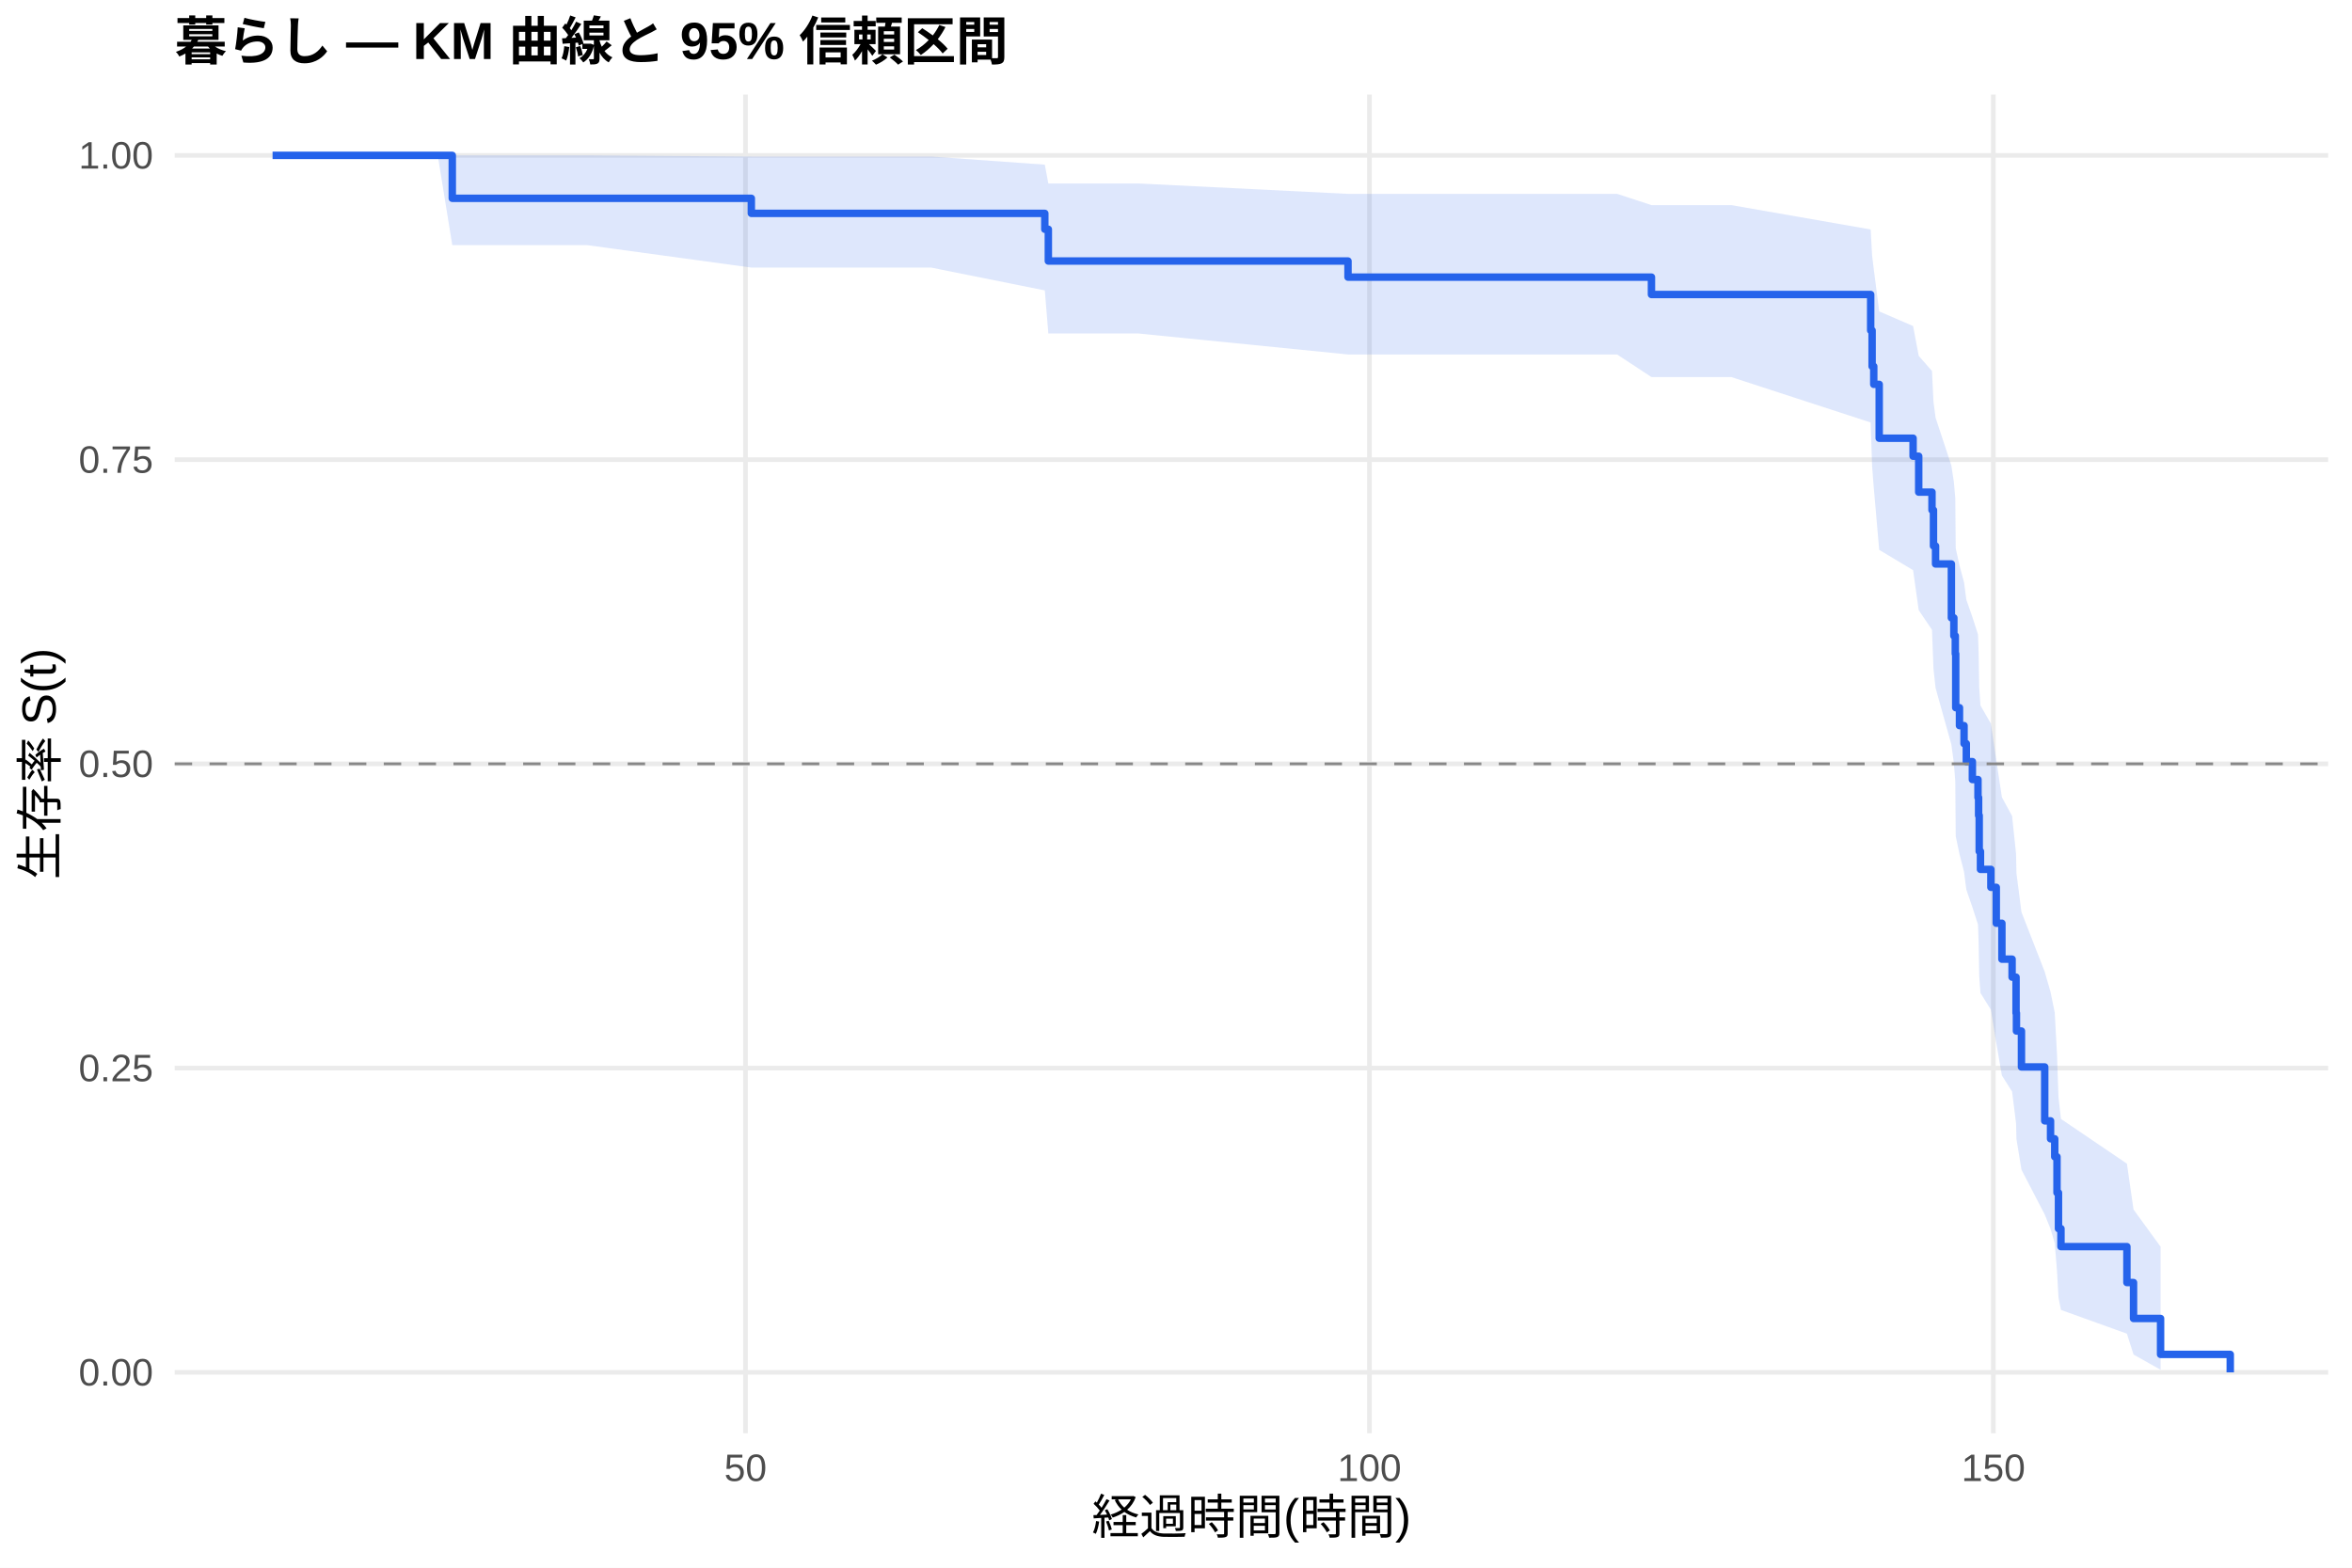
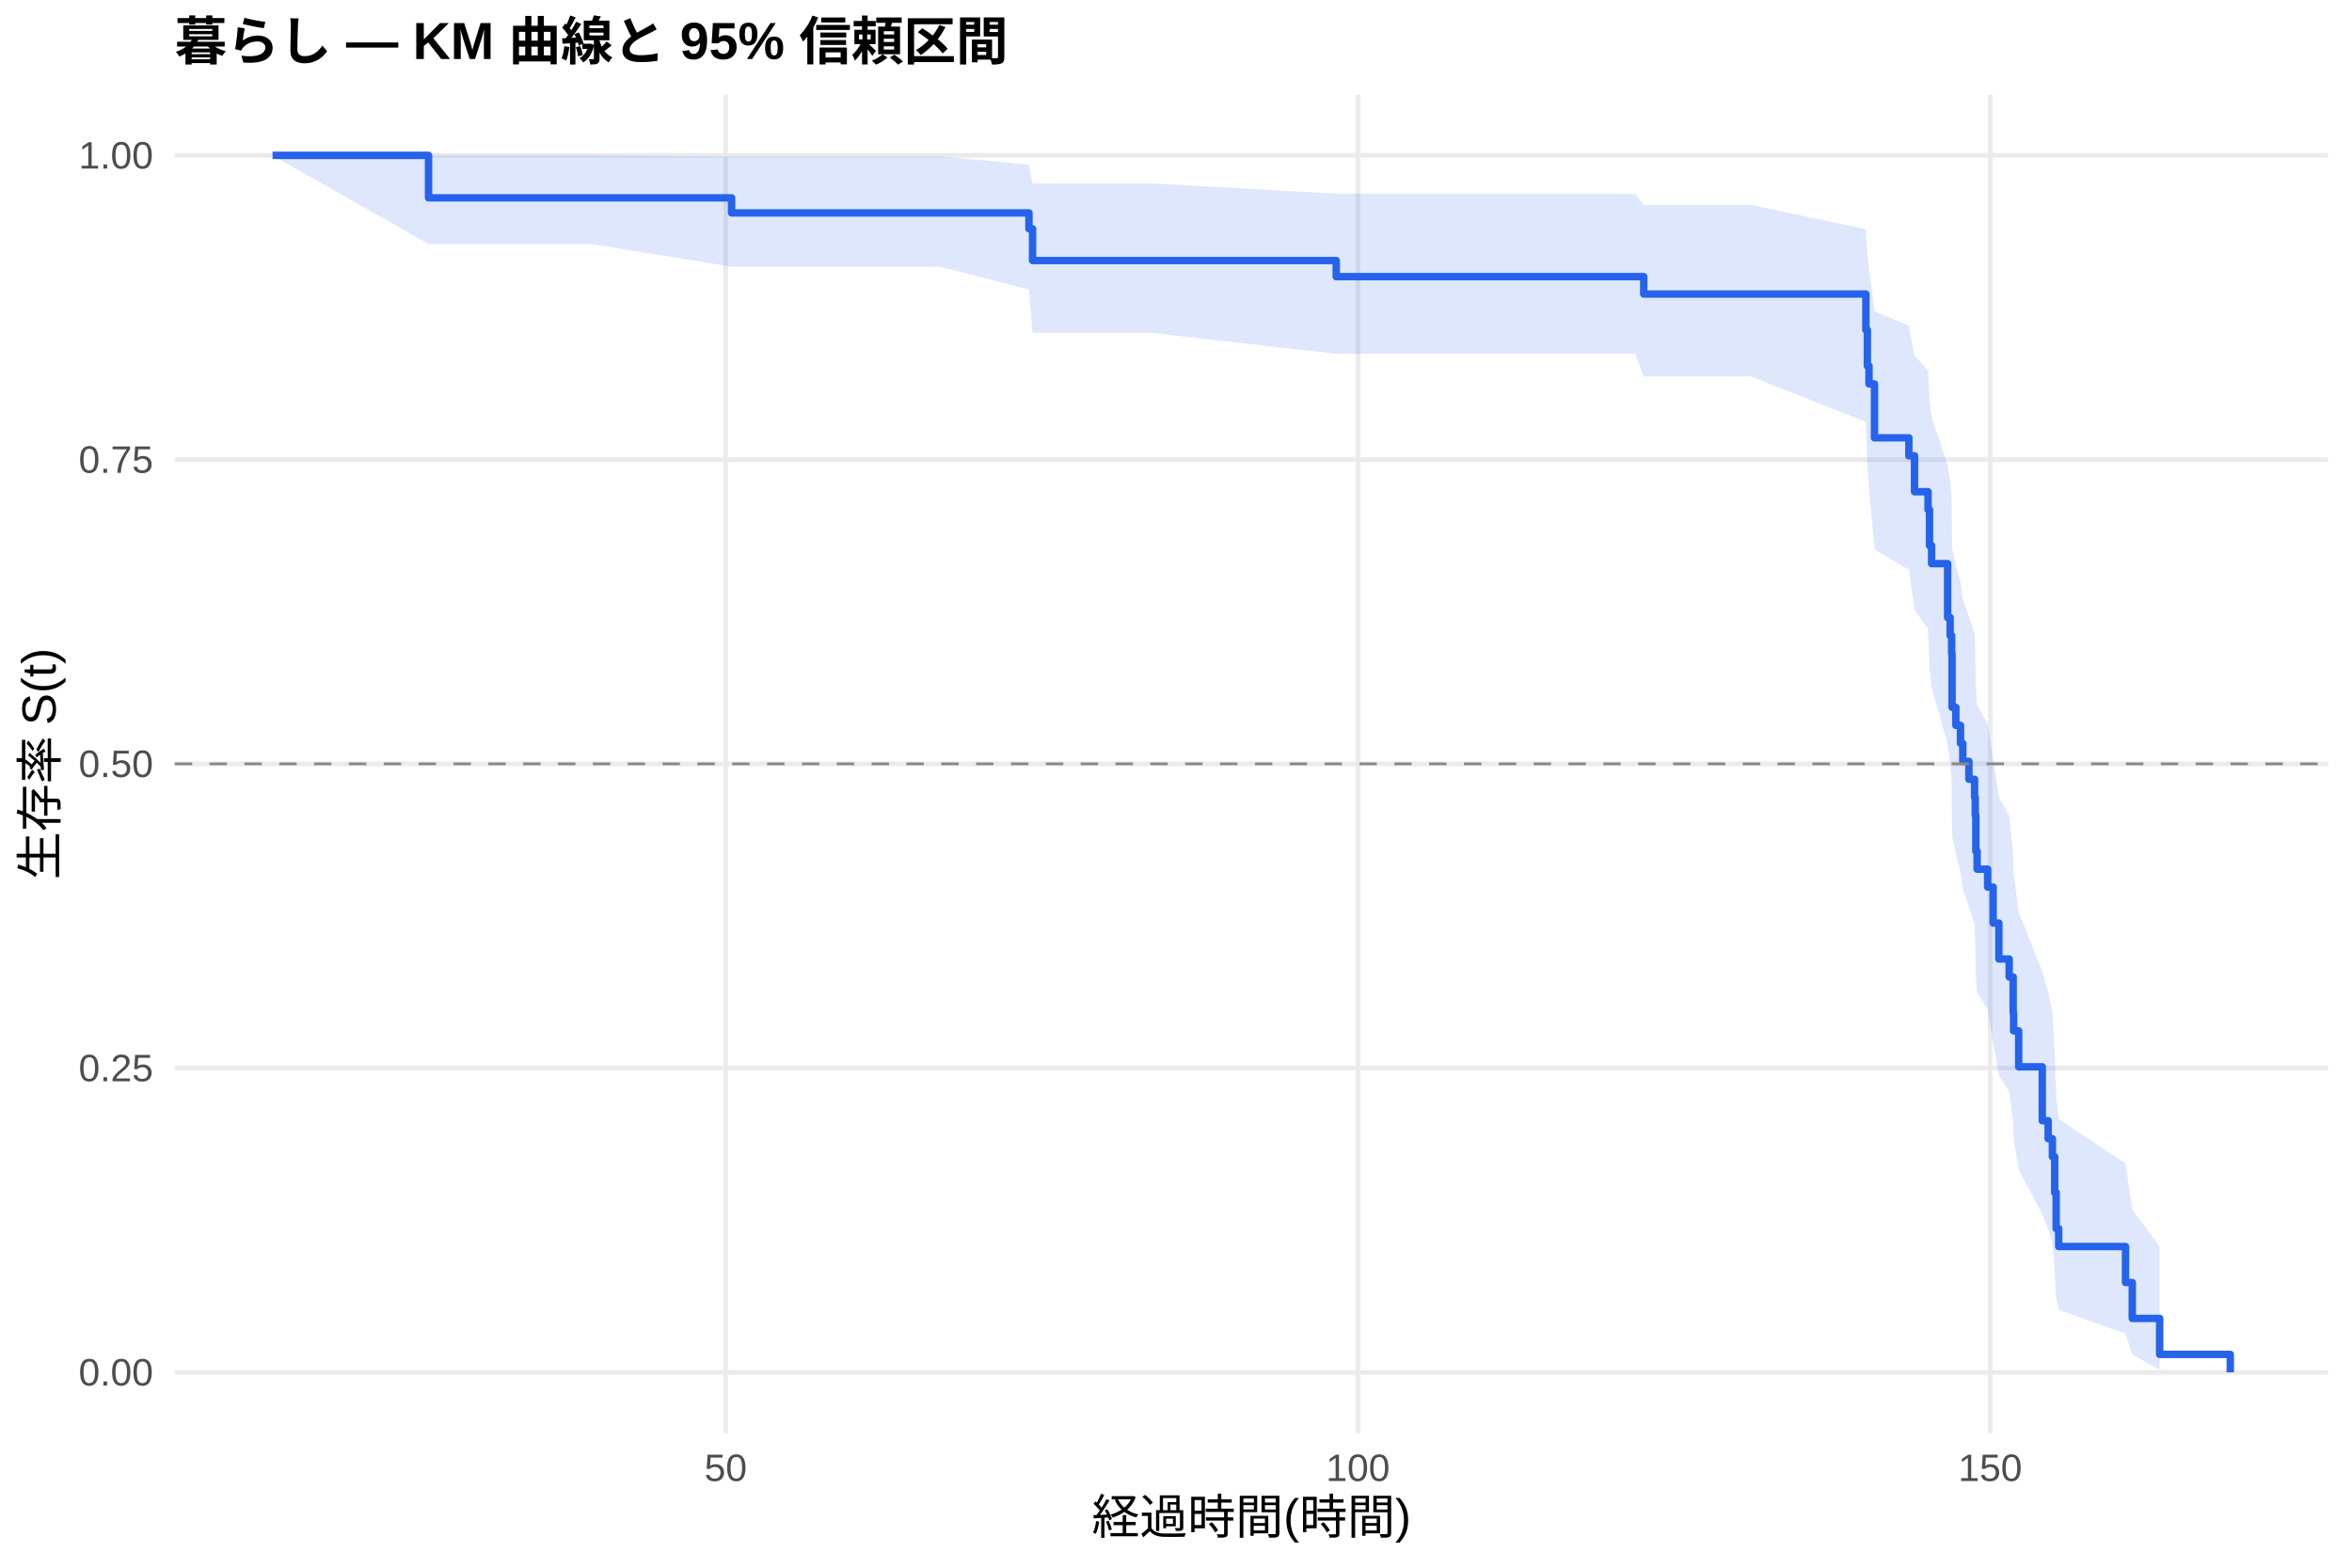
<svg xmlns="http://www.w3.org/2000/svg" width="540.00pt" height="360.00pt" viewBox="0 0 540.00 360.00">
  <g class="svglite">
    <defs>
      <style type="text/css">
    .svglite line, .svglite polyline, .svglite polygon, .svglite path, .svglite rect, .svglite circle {
      fill: none;
      stroke: #000000;
      stroke-linecap: round;
      stroke-linejoin: round;
      stroke-miterlimit: 10.00;
    }
    .svglite text {
      white-space: pre;
    }
    .svglite g.glyphgroup path {
      fill: inherit;
      stroke: none;
    }
  </style>
    </defs>
    <rect width="100%" height="100%" style="stroke: none; fill: #FFFFFF;" />
    <defs>
      <clipPath id="cpMC4wMHw1NDAuMDB8MC4wMHwzNjAuMDA=">
        <rect x="0.00" y="0.00" width="540.00" height="360.00" />
      </clipPath>
    </defs>
    <g clip-path="url(#cpMC4wMHw1NDAuMDB8MC4wMHwzNjAuMDA=)">
      <rect x="0" y="0.00" width="540.00" height="360.00" style="stroke-width: 1.07; stroke: none; fill: #FFFFFF;" />
    </g>
    <defs>
      <clipPath id="cpNDAuMTF8NTM0LjUyfDIxLjcxfDMyOS4xMg==">
        <rect x="40.11" y="21.71" width="494.41" height="307.41" />
      </clipPath>
    </defs>
    <g clip-path="url(#cpNDAuMTF8NTM0LjUyfDIxLjcxfDMyOS4xMg==)">
      <polyline points="40.11,315.14 534.52,315.14 " style="stroke-width: 1.07; stroke: #EBEBEB; stroke-linecap: butt;" />
      <polyline points="40.11,245.28 534.52,245.28 " style="stroke-width: 1.07; stroke: #EBEBEB; stroke-linecap: butt;" />
      <polyline points="40.11,175.41 534.52,175.41 " style="stroke-width: 1.07; stroke: #EBEBEB; stroke-linecap: butt;" />
      <polyline points="40.11,105.55 534.52,105.55 " style="stroke-width: 1.07; stroke: #EBEBEB; stroke-linecap: butt;" />
      <polyline points="40.11,35.68 534.52,35.68 " style="stroke-width: 1.07; stroke: #EBEBEB; stroke-linecap: butt;" />
-       <polyline points="171.16,329.12 171.16,21.71 " style="stroke-width: 1.07; stroke: #EBEBEB; stroke-linecap: butt;" />
-       <polyline points="314.41,329.12 314.41,21.71 " style="stroke-width: 1.07; stroke: #EBEBEB; stroke-linecap: butt;" />
-       <polyline points="457.66,329.12 457.66,21.71 " style="stroke-width: 1.07; stroke: #EBEBEB; stroke-linecap: butt;" />
-       <polygon points="62.58,35.68 100.50,35.68 103.84,35.68 121.12,35.68 134.78,35.68 172.50,35.95 198.05,35.95 213.81,35.95 239.88,37.81 240.69,42.13 261.36,42.13 309.49,44.52 316.75,44.52 330.03,44.52 346.79,44.52 371.28,44.52 379.16,47.10 397.50,47.10 429.49,52.69 429.82,58.68 430.20,61.79 431.45,71.51 439.23,74.87 440.52,81.71 443.57,85.20 443.91,92.29 444.39,95.90 448.02,106.92 448.59,110.66 448.92,114.43 449.02,125.93 449.88,129.82 450.93,133.75 451.45,137.70 452.84,141.68 454.13,145.69 454.27,149.72 454.41,157.88 454.70,162.01 457.09,166.16 458.33,174.56 459.62,183.08 461.96,187.39 462.87,196.10 462.96,200.51 464.11,209.45 469.45,223.15 470.79,227.81 471.75,232.52 472.27,242.10 472.61,251.93 473.18,256.95 488.32,267.22 489.84,277.75 496.05,286.29 496.05,314.55 489.84,311.05 488.32,306.26 473.18,300.81 472.61,297.91 472.27,291.85 471.75,285.48 470.79,282.21 469.45,278.89 464.11,268.61 462.96,261.55 462.87,257.96 461.96,250.67 459.62,246.98 458.33,239.49 457.09,231.87 454.70,228.02 454.41,224.14 454.27,216.28 454.13,212.31 452.84,208.31 451.45,204.28 450.93,200.22 449.88,196.13 449.02,192.02 448.92,179.48 448.59,175.25 448.02,170.98 444.39,157.97 443.91,153.56 443.57,144.63 440.52,140.11 439.23,130.93 431.45,126.27 430.20,111.95 429.82,107.06 429.49,97.02 397.50,86.59 379.16,86.59 371.28,81.40 346.79,81.40 330.03,81.40 316.75,81.40 309.49,81.40 261.36,76.58 240.69,76.58 239.88,66.69 213.81,61.45 198.05,61.45 172.50,61.45 134.78,56.29 121.12,56.29 103.84,56.29 100.50,35.68 62.58,35.68 " style="stroke-width: 0.00; stroke: none; stroke-linecap: butt; fill: #2563EB; fill-opacity: 0.15;" />
-       <polyline points="62.58,35.68 100.50,35.68 103.84,35.68 121.12,35.68 134.78,35.68 172.50,35.95 198.05,35.95 213.81,35.95 239.88,37.81 240.69,42.13 261.36,42.13 309.49,44.52 316.75,44.52 330.03,44.52 346.79,44.52 371.28,44.52 379.16,47.10 397.50,47.10 429.49,52.69 429.82,58.68 430.20,61.79 431.45,71.51 439.23,74.87 440.52,81.71 443.57,85.20 443.91,92.29 444.39,95.90 448.02,106.92 448.59,110.66 448.92,114.43 449.02,125.93 449.88,129.82 450.93,133.75 451.45,137.70 452.84,141.68 454.13,145.69 454.27,149.72 454.41,157.88 454.70,162.01 457.09,166.16 458.33,174.56 459.62,183.08 461.96,187.39 462.87,196.10 462.96,200.51 464.11,209.45 469.45,223.15 470.79,227.81 471.75,232.52 472.27,242.10 472.61,251.93 473.18,256.95 488.32,267.22 489.84,277.75 496.05,286.29 " style="stroke-width: 1.07; stroke: none; stroke-linecap: butt;" />
-       <polyline points="496.05,314.55 489.84,311.05 488.32,306.26 473.18,300.81 472.61,297.91 472.27,291.85 471.75,285.48 470.79,282.21 469.45,278.89 464.11,268.61 462.96,261.55 462.87,257.96 461.96,250.67 459.62,246.98 458.33,239.49 457.09,231.87 454.70,228.02 454.41,224.14 454.27,216.28 454.13,212.31 452.84,208.31 451.45,204.28 450.93,200.22 449.88,196.13 449.02,192.02 448.92,179.48 448.59,175.25 448.02,170.98 444.39,157.97 443.91,153.56 443.57,144.63 440.52,140.11 439.23,130.93 431.45,126.27 430.20,111.95 429.82,107.06 429.49,97.02 397.50,86.59 379.16,86.59 371.28,81.40 346.79,81.40 330.03,81.40 316.75,81.40 309.49,81.40 261.36,76.58 240.69,76.58 239.88,66.69 213.81,61.45 198.05,61.45 172.50,61.45 134.78,56.29 121.12,56.29 103.84,56.29 100.50,35.68 62.58,35.68 " style="stroke-width: 1.07; stroke: none; stroke-linecap: butt;" />
-       <polyline points="62.58,35.68 100.50,35.68 100.50,35.68 103.84,35.68 103.84,45.54 121.12,45.54 121.12,45.54 134.78,45.54 134.78,45.54 172.50,45.54 172.50,49.00 198.05,49.00 198.05,49.00 213.81,49.00 213.81,49.00 239.88,49.00 239.88,52.65 240.69,52.65 240.69,59.94 261.36,59.94 261.36,59.94 309.49,59.94 309.49,63.64 316.75,63.64 316.75,63.64 330.03,63.64 330.03,63.64 346.79,63.64 346.79,63.64 371.28,63.64 371.28,63.64 379.16,63.64 379.16,67.63 397.50,67.63 397.50,67.63 429.49,67.63 429.49,75.88 429.82,75.88 429.82,84.13 430.20,84.13 430.20,88.26 431.45,88.26 431.45,100.63 439.23,100.63 439.23,104.76 440.52,104.76 440.52,113.01 443.57,113.01 443.57,117.13 443.91,117.13 443.91,125.38 444.39,125.38 444.39,129.51 448.02,129.51 448.02,141.88 448.59,141.88 448.59,146.01 448.92,146.01 448.92,150.13 449.02,150.13 449.02,162.51 449.88,162.51 449.88,166.63 450.93,166.63 450.93,170.76 451.45,170.76 451.45,174.89 452.84,174.89 452.84,179.01 454.13,179.01 454.13,183.14 454.27,183.14 454.27,187.26 454.41,187.26 454.41,195.51 454.70,195.51 454.70,199.64 457.09,199.64 457.09,203.76 458.33,203.76 458.33,212.01 459.62,212.01 459.62,220.26 461.96,220.26 461.96,224.39 462.87,224.39 462.87,232.64 462.96,232.64 462.96,236.76 464.11,236.76 464.11,245.01 469.45,245.01 469.45,257.39 470.79,257.39 470.79,261.51 471.75,261.51 471.75,265.64 472.27,265.64 472.27,273.89 472.61,273.89 472.61,282.14 473.18,282.14 473.18,286.27 488.32,286.27 488.32,294.52 489.84,294.52 489.84,302.77 496.05,302.77 496.05,311.02 512.05,311.02 512.05,315.14 " style="stroke-width: 1.71; stroke: #2563EB; stroke-linecap: butt;" />
+       <polyline points="166.61,329.12 166.61,21.71 " style="stroke-width: 1.07; stroke: #EBEBEB; stroke-linecap: butt;" />
+       <polyline points="311.77,329.12 311.77,21.71 " style="stroke-width: 1.07; stroke: #EBEBEB; stroke-linecap: butt;" />
+       <polyline points="456.93,329.12 456.93,21.71 " style="stroke-width: 1.07; stroke: #EBEBEB; stroke-linecap: butt;" />
+       <polygon points="62.58,35.68 98.39,35.68 101.00,35.68 121.91,35.68 135.74,35.68 167.97,35.94 199.86,35.94 215.82,35.94 236.24,37.79 237.07,42.10 264.02,42.10 306.79,44.48 320.15,44.48 333.60,44.48 350.58,44.48 375.40,44.48 377.39,47.05 401.97,47.05 428.39,52.63 428.73,58.62 429.11,61.73 430.37,71.45 438.26,74.80 439.56,81.64 442.66,85.13 443.00,92.23 443.48,95.83 447.16,106.85 447.74,110.59 448.08,114.37 448.18,125.87 449.05,129.76 450.11,133.68 450.64,137.64 452.05,141.62 453.35,145.63 453.50,149.67 453.64,157.83 453.93,161.95 456.35,166.11 457.61,174.51 458.92,183.03 461.29,187.34 462.21,196.06 462.31,200.47 463.47,209.41 468.89,223.12 470.24,227.77 471.21,232.48 471.74,242.07 472.08,251.90 472.66,256.92 488.00,267.20 489.55,277.73 495.84,286.27 495.84,314.55 489.55,311.05 488.00,306.26 472.66,300.81 472.08,297.91 471.74,291.83 471.21,285.47 470.24,282.20 468.89,278.87 463.47,268.59 462.31,261.52 462.21,257.93 461.29,250.64 458.92,246.94 457.61,239.45 456.35,231.83 453.93,227.98 453.64,224.09 453.50,216.23 453.35,212.26 452.05,208.25 450.64,204.22 450.11,200.16 449.05,196.07 448.18,191.95 448.08,179.41 447.74,175.17 447.16,170.90 443.48,157.88 443.00,153.47 442.66,144.54 439.56,140.01 438.26,130.82 430.37,126.16 429.11,111.83 428.73,106.93 428.39,96.88 401.97,86.44 377.39,86.44 375.40,81.24 350.58,81.24 333.60,81.24 320.15,81.24 306.79,81.24 264.02,76.41 237.07,76.41 236.24,66.50 215.82,61.23 199.86,61.23 167.97,61.23 135.74,56.05 121.91,56.05 101.00,56.05 98.39,56.05 62.58,35.68 " style="stroke-width: 0.00; stroke: none; stroke-linecap: butt; fill: #2563EB; fill-opacity: 0.15;" />
+       <polyline points="62.58,35.68 98.39,35.68 101.00,35.68 121.91,35.68 135.74,35.68 167.97,35.94 199.86,35.94 215.82,35.94 236.24,37.79 237.07,42.10 264.02,42.10 306.79,44.48 320.15,44.48 333.60,44.48 350.58,44.48 375.40,44.48 377.39,47.05 401.97,47.05 428.39,52.63 428.73,58.62 429.11,61.73 430.37,71.45 438.26,74.80 439.56,81.64 442.66,85.13 443.00,92.23 443.48,95.83 447.16,106.85 447.74,110.59 448.08,114.37 448.18,125.87 449.05,129.76 450.11,133.68 450.64,137.64 452.05,141.62 453.35,145.63 453.50,149.67 453.64,157.83 453.93,161.95 456.35,166.11 457.61,174.51 458.92,183.03 461.29,187.34 462.21,196.06 462.31,200.47 463.47,209.41 468.89,223.12 470.24,227.77 471.21,232.48 471.74,242.07 472.08,251.90 472.66,256.92 488.00,267.20 489.55,277.73 495.84,286.27 " style="stroke-width: 1.07; stroke: none; stroke-linecap: butt;" />
+       <polyline points="495.84,314.55 489.55,311.05 488.00,306.26 472.66,300.81 472.08,297.91 471.74,291.83 471.21,285.47 470.24,282.20 468.89,278.87 463.47,268.59 462.31,261.52 462.21,257.93 461.29,250.64 458.92,246.94 457.61,239.45 456.35,231.83 453.93,227.98 453.64,224.09 453.50,216.23 453.35,212.26 452.05,208.25 450.64,204.22 450.11,200.16 449.05,196.07 448.18,191.95 448.08,179.41 447.74,175.17 447.16,170.90 443.48,157.88 443.00,153.47 442.66,144.54 439.56,140.01 438.26,130.82 430.37,126.16 429.11,111.83 428.73,106.93 428.39,96.88 401.97,86.44 377.39,86.44 375.40,81.24 350.58,81.24 333.60,81.24 320.15,81.24 306.79,81.24 264.02,76.41 237.07,76.41 236.24,66.50 215.82,61.23 199.86,61.23 167.97,61.23 135.74,56.05 121.91,56.05 101.00,56.05 98.39,56.05 62.58,35.68 " style="stroke-width: 1.07; stroke: none; stroke-linecap: butt;" />
+       <polyline points="62.58,35.68 98.39,35.68 98.39,45.43 101.00,45.43 101.00,45.43 121.91,45.43 121.91,45.43 135.74,45.43 135.74,45.43 167.97,45.43 167.97,48.89 199.86,48.89 199.86,48.89 215.82,48.89 215.82,48.89 236.24,48.89 236.24,52.54 237.07,52.54 237.07,59.83 264.02,59.83 264.02,59.83 306.79,59.83 306.79,63.53 320.15,63.53 320.15,63.53 333.60,63.53 333.60,63.53 350.58,63.53 350.58,63.53 375.40,63.53 375.40,63.53 377.39,63.53 377.39,67.52 401.97,67.52 401.97,67.52 428.39,67.52 428.39,75.78 428.73,75.78 428.73,84.03 429.11,84.03 429.11,88.16 430.37,88.16 430.37,100.54 438.26,100.54 438.26,104.67 439.56,104.67 439.56,112.92 442.66,112.92 442.66,117.05 443.00,117.05 443.00,125.30 443.48,125.30 443.48,129.43 447.16,129.43 447.16,141.81 447.74,141.81 447.74,145.94 448.08,145.94 448.08,150.06 448.18,150.06 448.18,162.44 449.05,162.44 449.05,166.57 450.11,166.57 450.11,170.70 450.64,170.70 450.64,174.83 452.05,174.83 452.05,178.95 453.35,178.95 453.35,183.08 453.50,183.08 453.50,187.21 453.64,187.21 453.64,195.46 453.93,195.46 453.93,199.59 456.35,199.59 456.35,203.71 457.61,203.71 457.61,211.97 458.92,211.97 458.92,220.22 461.29,220.22 461.29,224.35 462.21,224.35 462.21,232.60 462.31,232.60 462.31,236.73 463.47,236.73 463.47,244.98 468.89,244.98 468.89,257.36 470.24,257.36 470.24,261.49 471.21,261.49 471.21,265.62 471.74,265.62 471.74,273.87 472.08,273.87 472.08,282.13 472.66,282.13 472.66,286.25 488.00,286.25 488.00,294.51 489.55,294.51 489.55,302.76 495.84,302.76 495.84,311.02 512.05,311.02 512.05,315.14 " style="stroke-width: 1.71; stroke: #2563EB; stroke-linecap: butt;" />
      <line x1="40.11" y1="175.41" x2="534.52" y2="175.41" style="stroke-width: 0.64; stroke: #888888; stroke-dasharray: 4.00,4.00; stroke-linecap: butt;" />
    </g>
    <g clip-path="url(#cpMC4wMHw1NDAuMDB8MC4wMHwzNjAuMDA=)">
      <text x="35.18" y="318.17" text-anchor="end" style="font-size: 8.80px;fill: #4D4D4D; font-family: &quot;Liberation Sans&quot;;" textLength="17.11px" lengthAdjust="spacingAndGlyphs">0.00</text>
      <text x="35.18" y="248.30" text-anchor="end" style="font-size: 8.80px;fill: #4D4D4D; font-family: &quot;Liberation Sans&quot;;" textLength="17.11px" lengthAdjust="spacingAndGlyphs">0.25</text>
      <text x="35.18" y="178.44" text-anchor="end" style="font-size: 8.80px;fill: #4D4D4D; font-family: &quot;Liberation Sans&quot;;" textLength="17.11px" lengthAdjust="spacingAndGlyphs">0.50</text>
      <text x="35.18" y="108.57" text-anchor="end" style="font-size: 8.80px;fill: #4D4D4D; font-family: &quot;Liberation Sans&quot;;" textLength="17.11px" lengthAdjust="spacingAndGlyphs">0.75</text>
      <text x="35.18" y="38.71" text-anchor="end" style="font-size: 8.80px;fill: #4D4D4D; font-family: &quot;Liberation Sans&quot;;" textLength="17.11px" lengthAdjust="spacingAndGlyphs">1.00</text>
-       <text x="171.16" y="340.10" text-anchor="middle" style="font-size: 8.80px;fill: #4D4D4D; font-family: &quot;Liberation Sans&quot;;" textLength="9.78px" lengthAdjust="spacingAndGlyphs">50</text>
-       <text x="314.41" y="340.10" text-anchor="middle" style="font-size: 8.80px;fill: #4D4D4D; font-family: &quot;Liberation Sans&quot;;" textLength="14.67px" lengthAdjust="spacingAndGlyphs">100</text>
-       <text x="457.66" y="340.10" text-anchor="middle" style="font-size: 8.80px;fill: #4D4D4D; font-family: &quot;Liberation Sans&quot;;" textLength="14.67px" lengthAdjust="spacingAndGlyphs">150</text>
+       <text x="166.61" y="340.10" text-anchor="middle" style="font-size: 8.80px;fill: #4D4D4D; font-family: &quot;Liberation Sans&quot;;" textLength="9.78px" lengthAdjust="spacingAndGlyphs">50</text>
+       <text x="311.77" y="340.10" text-anchor="middle" style="font-size: 8.80px;fill: #4D4D4D; font-family: &quot;Liberation Sans&quot;;" textLength="14.67px" lengthAdjust="spacingAndGlyphs">100</text>
+       <text x="456.93" y="340.10" text-anchor="middle" style="font-size: 8.80px;fill: #4D4D4D; font-family: &quot;Liberation Sans&quot;;" textLength="14.67px" lengthAdjust="spacingAndGlyphs">150</text>
      <text x="287.32" y="352.24" text-anchor="middle" style="font-size: 11.00px; font-family: &quot;Liberation Sans&quot;;" textLength="73.31px" lengthAdjust="spacingAndGlyphs">経過時間(時間)</text>
      <text transform="translate(13.05,175.41) rotate(-90)" text-anchor="middle" style="font-size: 11.00px; font-family: &quot;Liberation Sans&quot;;" textLength="53.78px" lengthAdjust="spacingAndGlyphs">生存率 S(t)</text>
      <text x="40.11" y="13.74" style="font-size: 12.00px; font-weight: bold; font-family: &quot;Liberation Sans&quot;;" textLength="191.33px" lengthAdjust="spacingAndGlyphs">暮らし — KM 曲線と 95% 信頼区間</text>
    </g>
  </g>
</svg>
